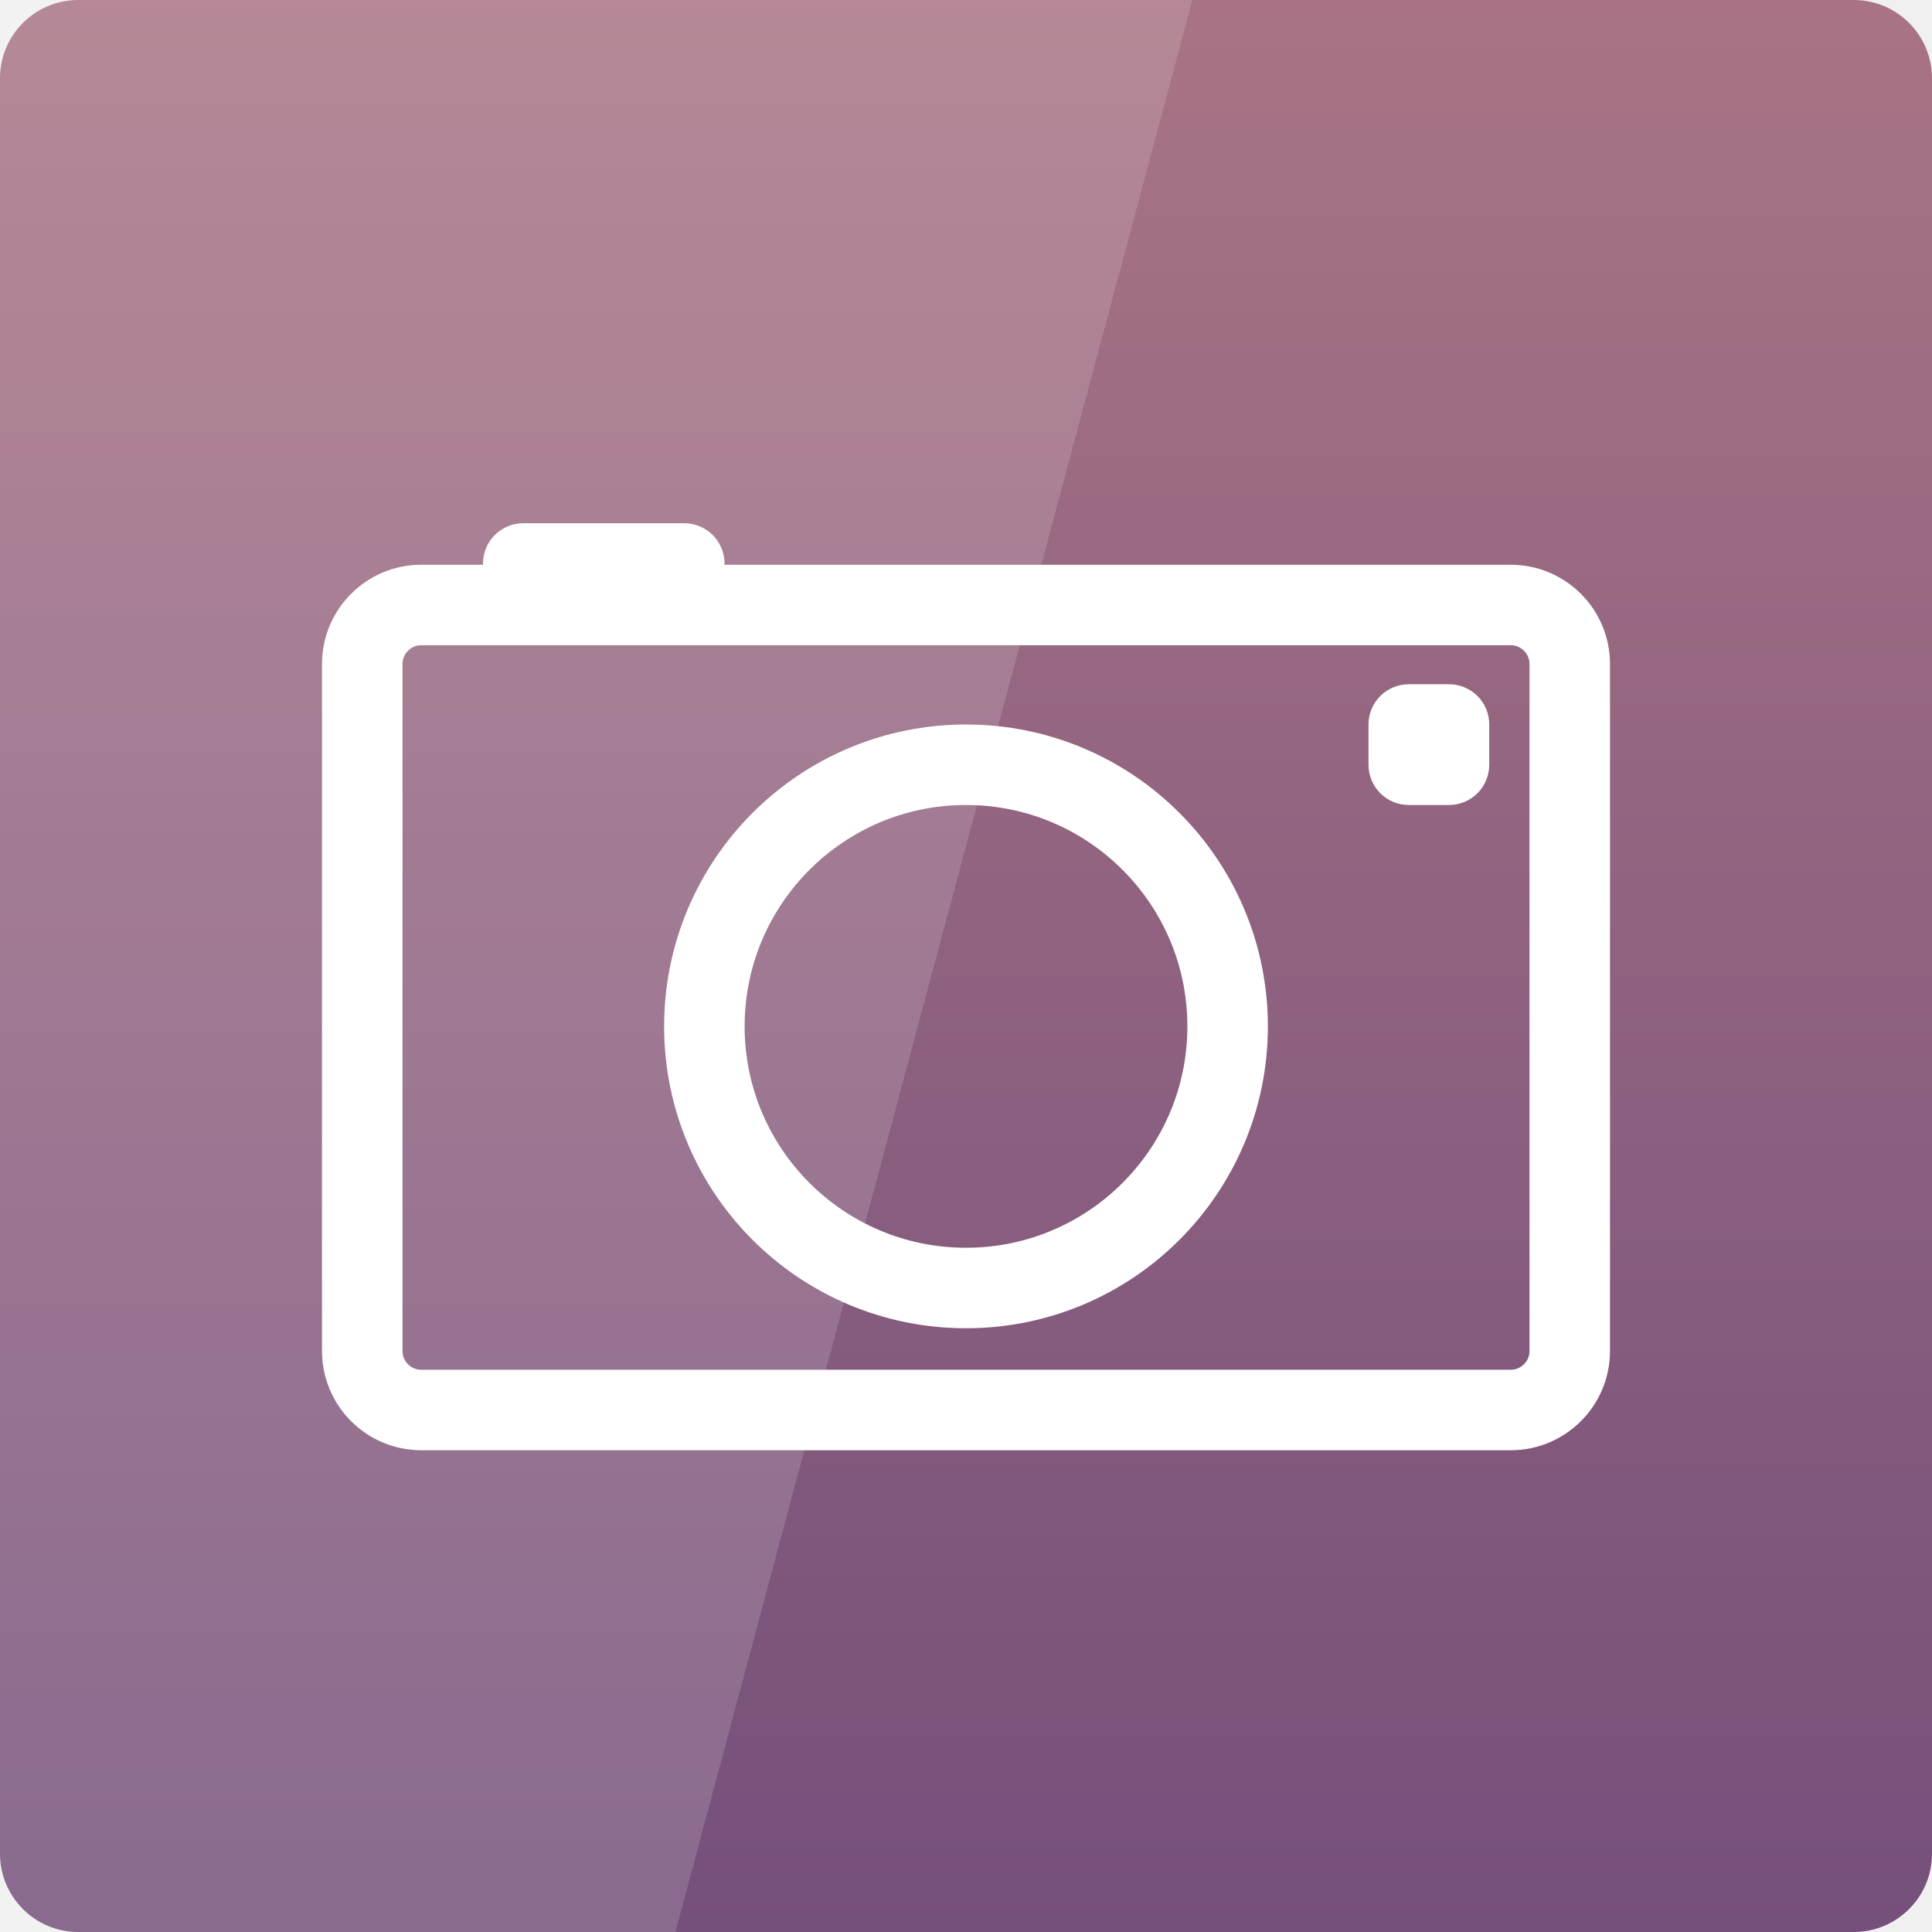
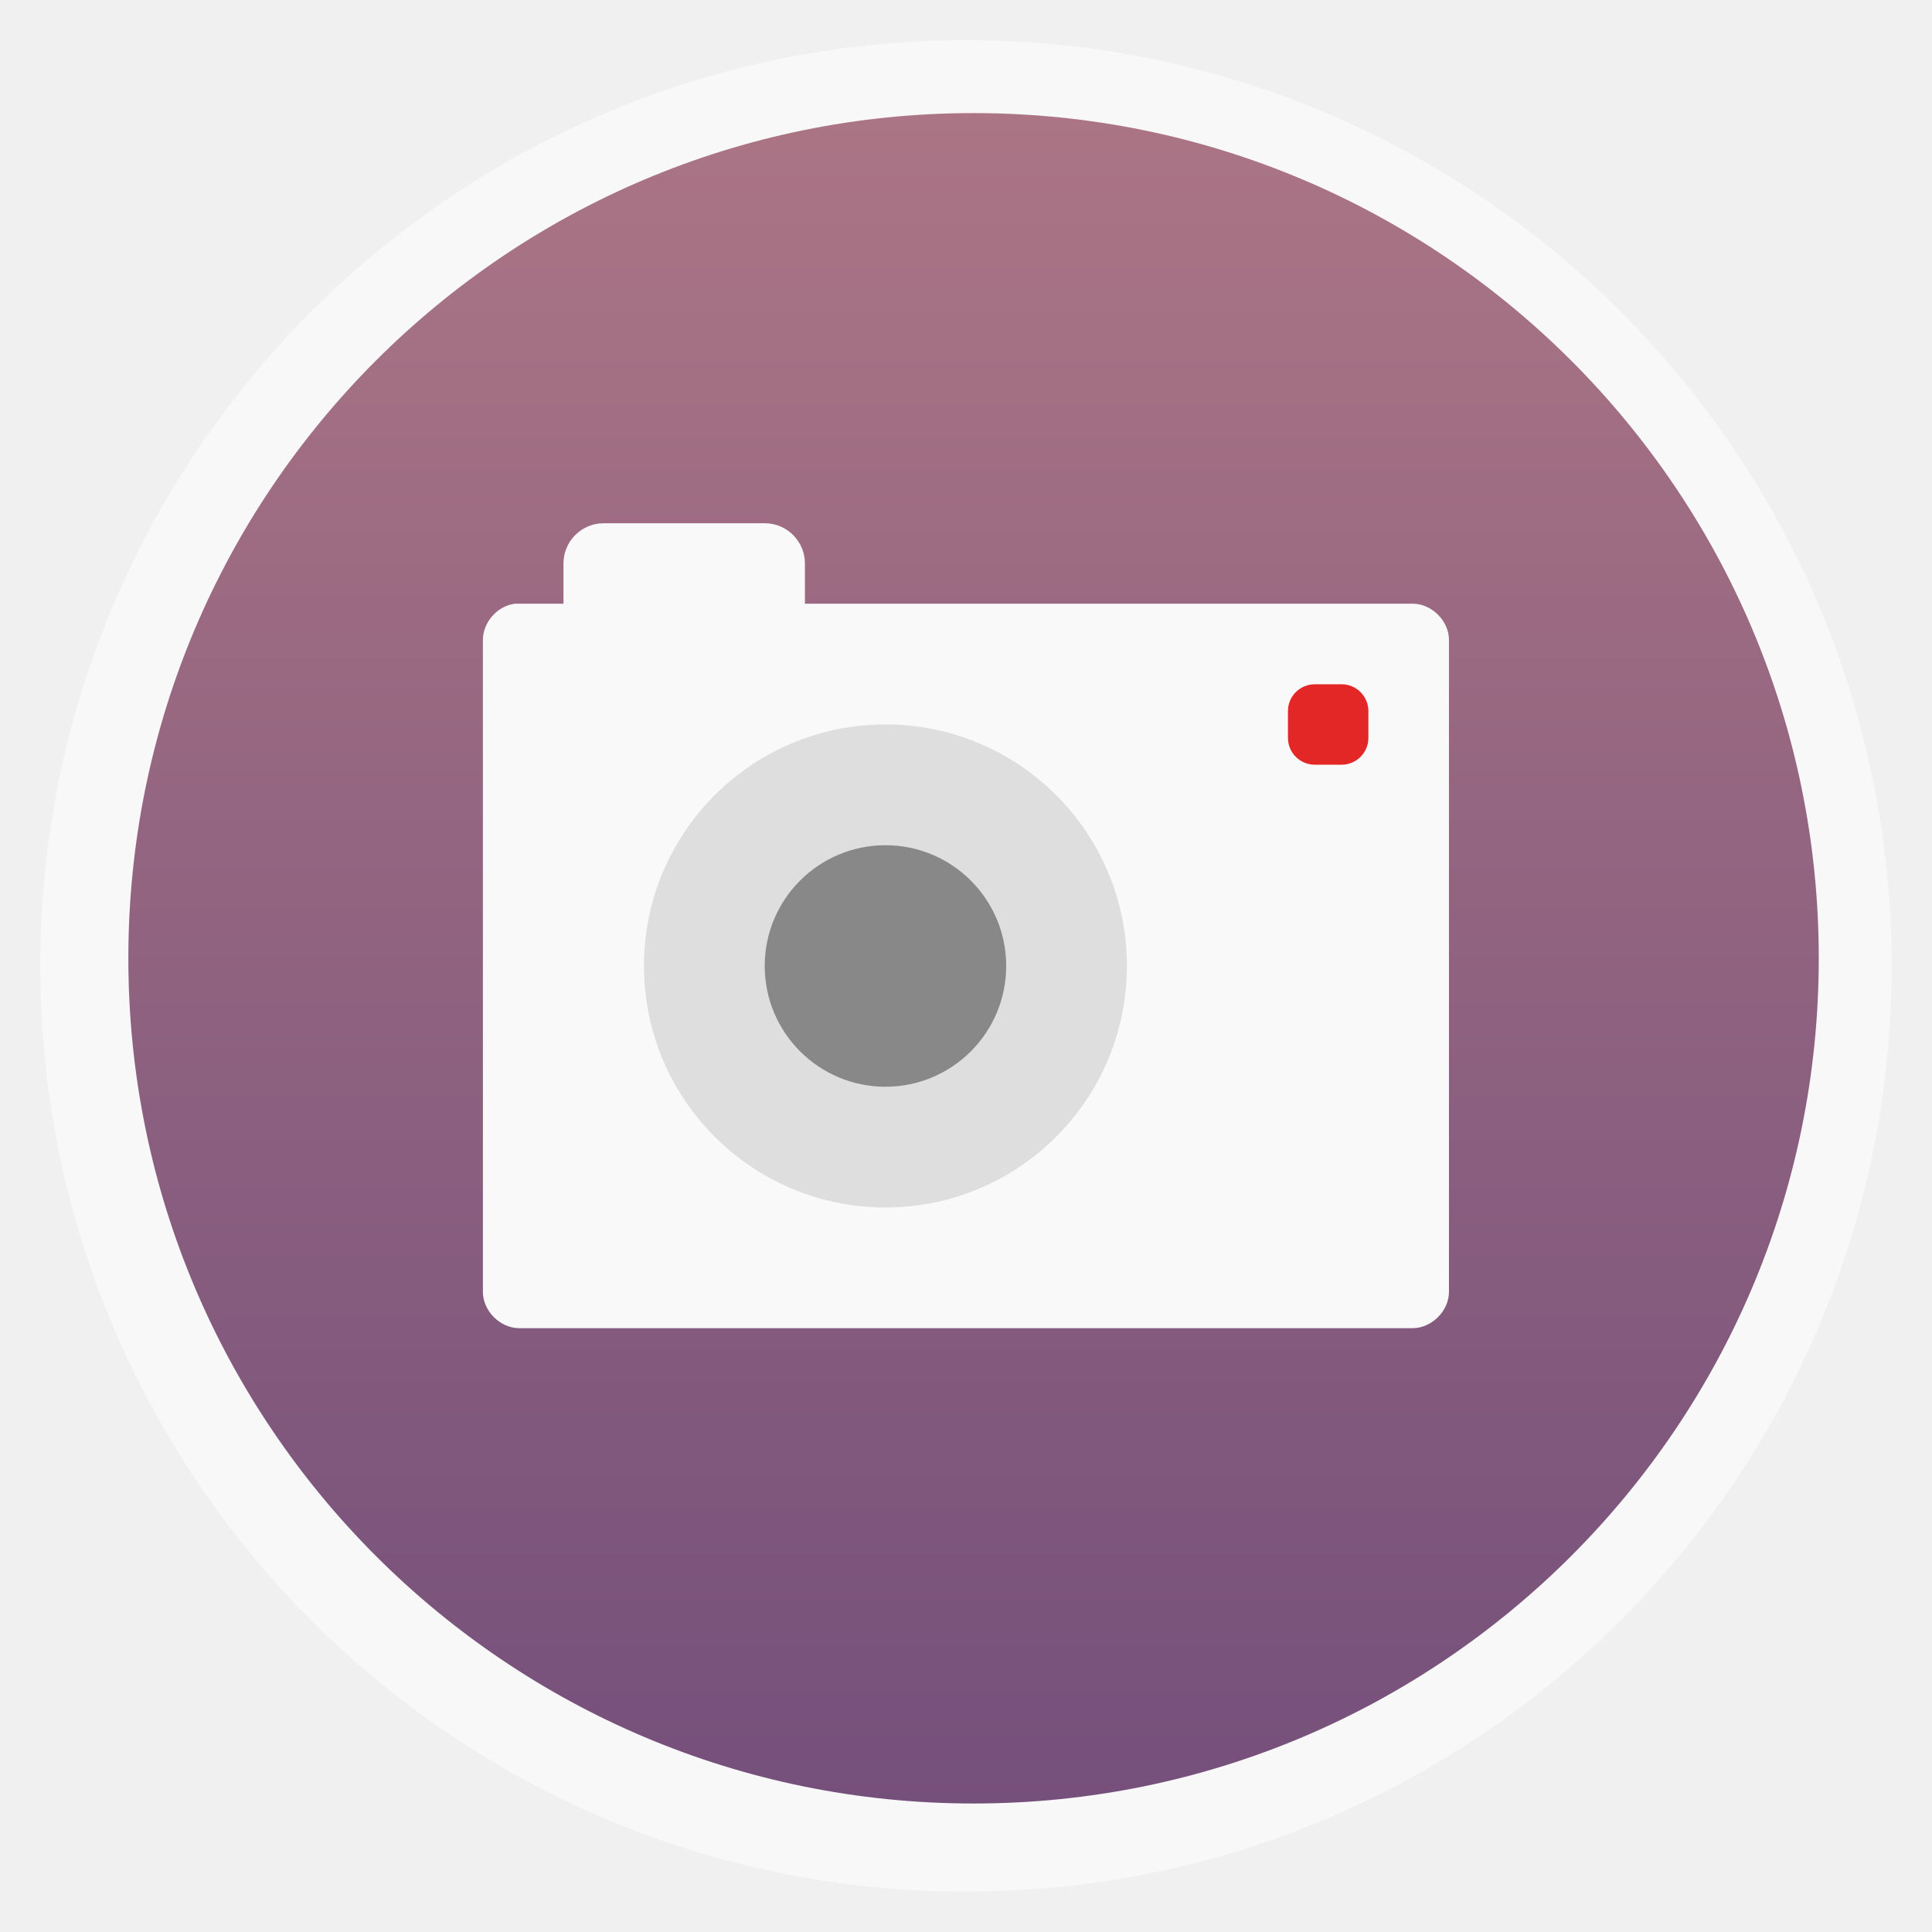
- <svg xmlns="http://www.w3.org/2000/svg" xmlns:xlink="http://www.w3.org/1999/xlink" viewBox="0 0 48 48">
-   <defs>
+ <svg xmlns="http://www.w3.org/2000/svg" xmlns:xlink="http://www.w3.org/1999/xlink" width="48" viewBox="0 0 13.547 13.547" height="48" id="svg2" version="1.1">
+   <defs id="defs4">
+     <linearGradient id="linearGradient4460">
+       <stop offset="0" style="stop-color:#3c2828" id="stop7" />
+       <stop offset="1" style="stop-color:#604040" id="stop9" />
+     </linearGradient>
+     <linearGradient gradientTransform="matrix(1.10525,0,0,1.10525,-134.2254,-295.8151)" xlink:href="#linearGradient4460" id="linearGradient4902" y1="279.096" y2="268.33" gradientUnits="userSpaceOnUse" x2="0" />
+     <linearGradient gradientUnits="userSpaceOnUse" x2="0" y2="1002.362" y1="1052.362" id="linearGradient3808" xlink:href="#linearGradient3801" />
    <linearGradient id="linearGradient3801">
-       <stop offset="0" style="stop-color:#75507b" />
-       <stop offset="1" style="stop-color:#ab7585" />
+       <stop id="stop3018" style="stop-color:#75507b" offset="0" />
+       <stop id="stop3020" style="stop-color:#ab7585" offset="1" />
    </linearGradient>
-     <linearGradient xlink:href="#linearGradient3801" id="linearGradient3808" y1="1052.362" y2="1002.362" x2="0" gradientUnits="userSpaceOnUse" />
+     <linearGradient xlink:href="#linearGradient3801" id="linearGradient3080" gradientUnits="userSpaceOnUse" gradientTransform="matrix(1.10525,0,0,1.10525,-134.2254,-295.8151)" y1="279.096" x2="0" y2="268.33" />
  </defs>
-   <g transform="translate(0 -1004.362)">
-     <rect width="48" x="0" y="1004.362" rx="1.945" height="48" style="fill:url(#linearGradient3808)" />
-     <path style="opacity:.15;fill:#fff" d="M 0 0 L 0 48 L 16.781 48 L 29.625 0 L 0 0 z " transform="translate(0 1004.362)" />
+   <rect id="rect14" style="opacity:0.5;fill:#ffffff;fill-rule:evenodd" height="12.982" rx="6.491" y="0.282" x="0.282" width="12.982" />
+   <rect id="rect16" style="fill:url(#linearGradient3080);fill-rule:evenodd;fill-opacity:1.0" height="11.853" rx="5.926" y="0.793" x="0.9" width="11.853" />
+   <g style="fill:#f9f9f9;fill-opacity:1" id="g18">
+     <path style="line-height:normal;color:#000;fill:#f9f9f9;fill-opacity:1" d="m 3.614,4.233 c -0.124,0.013 -0.228,0.129 -0.228,0.254 l 0,4.572 c 1.25e-5,0.133 0.121,0.254 0.254,0.254 l 2.286,0 1.693,0 2.286,0 C 10.039,9.313 10.16,9.192 10.16,9.059 l 0,-4.572 c -1.3e-5,-0.133 -0.121,-0.254 -0.254,-0.254 l -6.265,0 z" id="path20" />
+     <rect width="1.693" x="3.951" y="3.669" rx=".282" height="1.129" id="rect22" style="fill:#f9f9f9;fill-opacity:1" />
  </g>
-   <g transform="translate(0 -1004.362)">
-     <rect width="30" x="9" y="1019.393" rx="1.467" height="20" style="fill:none;stroke:#fff;stroke-linejoin:round;stroke-linecap:round;stroke-width:2" />
+   <rect width="0.564" x="9.031" y="4.798" rx="0.188" height="0.564" style="fill:#e32626" id="rect24" />
+   <g style="fill:#dedede;fill-opacity:1" transform="matrix(.04168 0 0 .0416 .84102 10.49842)" id="g26">
+     <path d="m 31,26.5 a 6.5,6.5 0 1 1 -13,0 6.5,6.5 0 1 1 13,0 z" transform="matrix(6.25 0 0 6.26272 -24.34379 -255.5101)" id="path28" style="fill:#dedede;fill-opacity:1" />
  </g>
-   <g style="fill:#fff" transform="translate(0 -1004.362)">
-     <rect width="6" x="12" y="13" rx="1" height="2" transform="translate(0 1004.362)" />
-     <rect width="3" x="34" y="17" rx="1" height="3" transform="translate(0 1004.362)" />
-   </g>
-   <g transform="translate(0 -1004.362)">
-     <path style="fill:none;stroke:#fff;stroke-width:2" d="m 31,26.5 a 6.5,6.5 0 1 1 -13,0 6.5,6.5 0 1 1 13,0 z" transform="translate(-.5 1003.362)" />
+   <g style="fill:#888" transform="matrix(.02084 0 0 .0208 3.52496 8.63594)" id="g30">
+     <path d="m 31,26.5 a 6.5,6.5 0 1 1 -13,0 6.5,6.5 0 1 1 13,0 z" transform="matrix(6.25 0 0 6.26272 -24.34379 -255.5101)" id="path32" />
  </g>
</svg>
